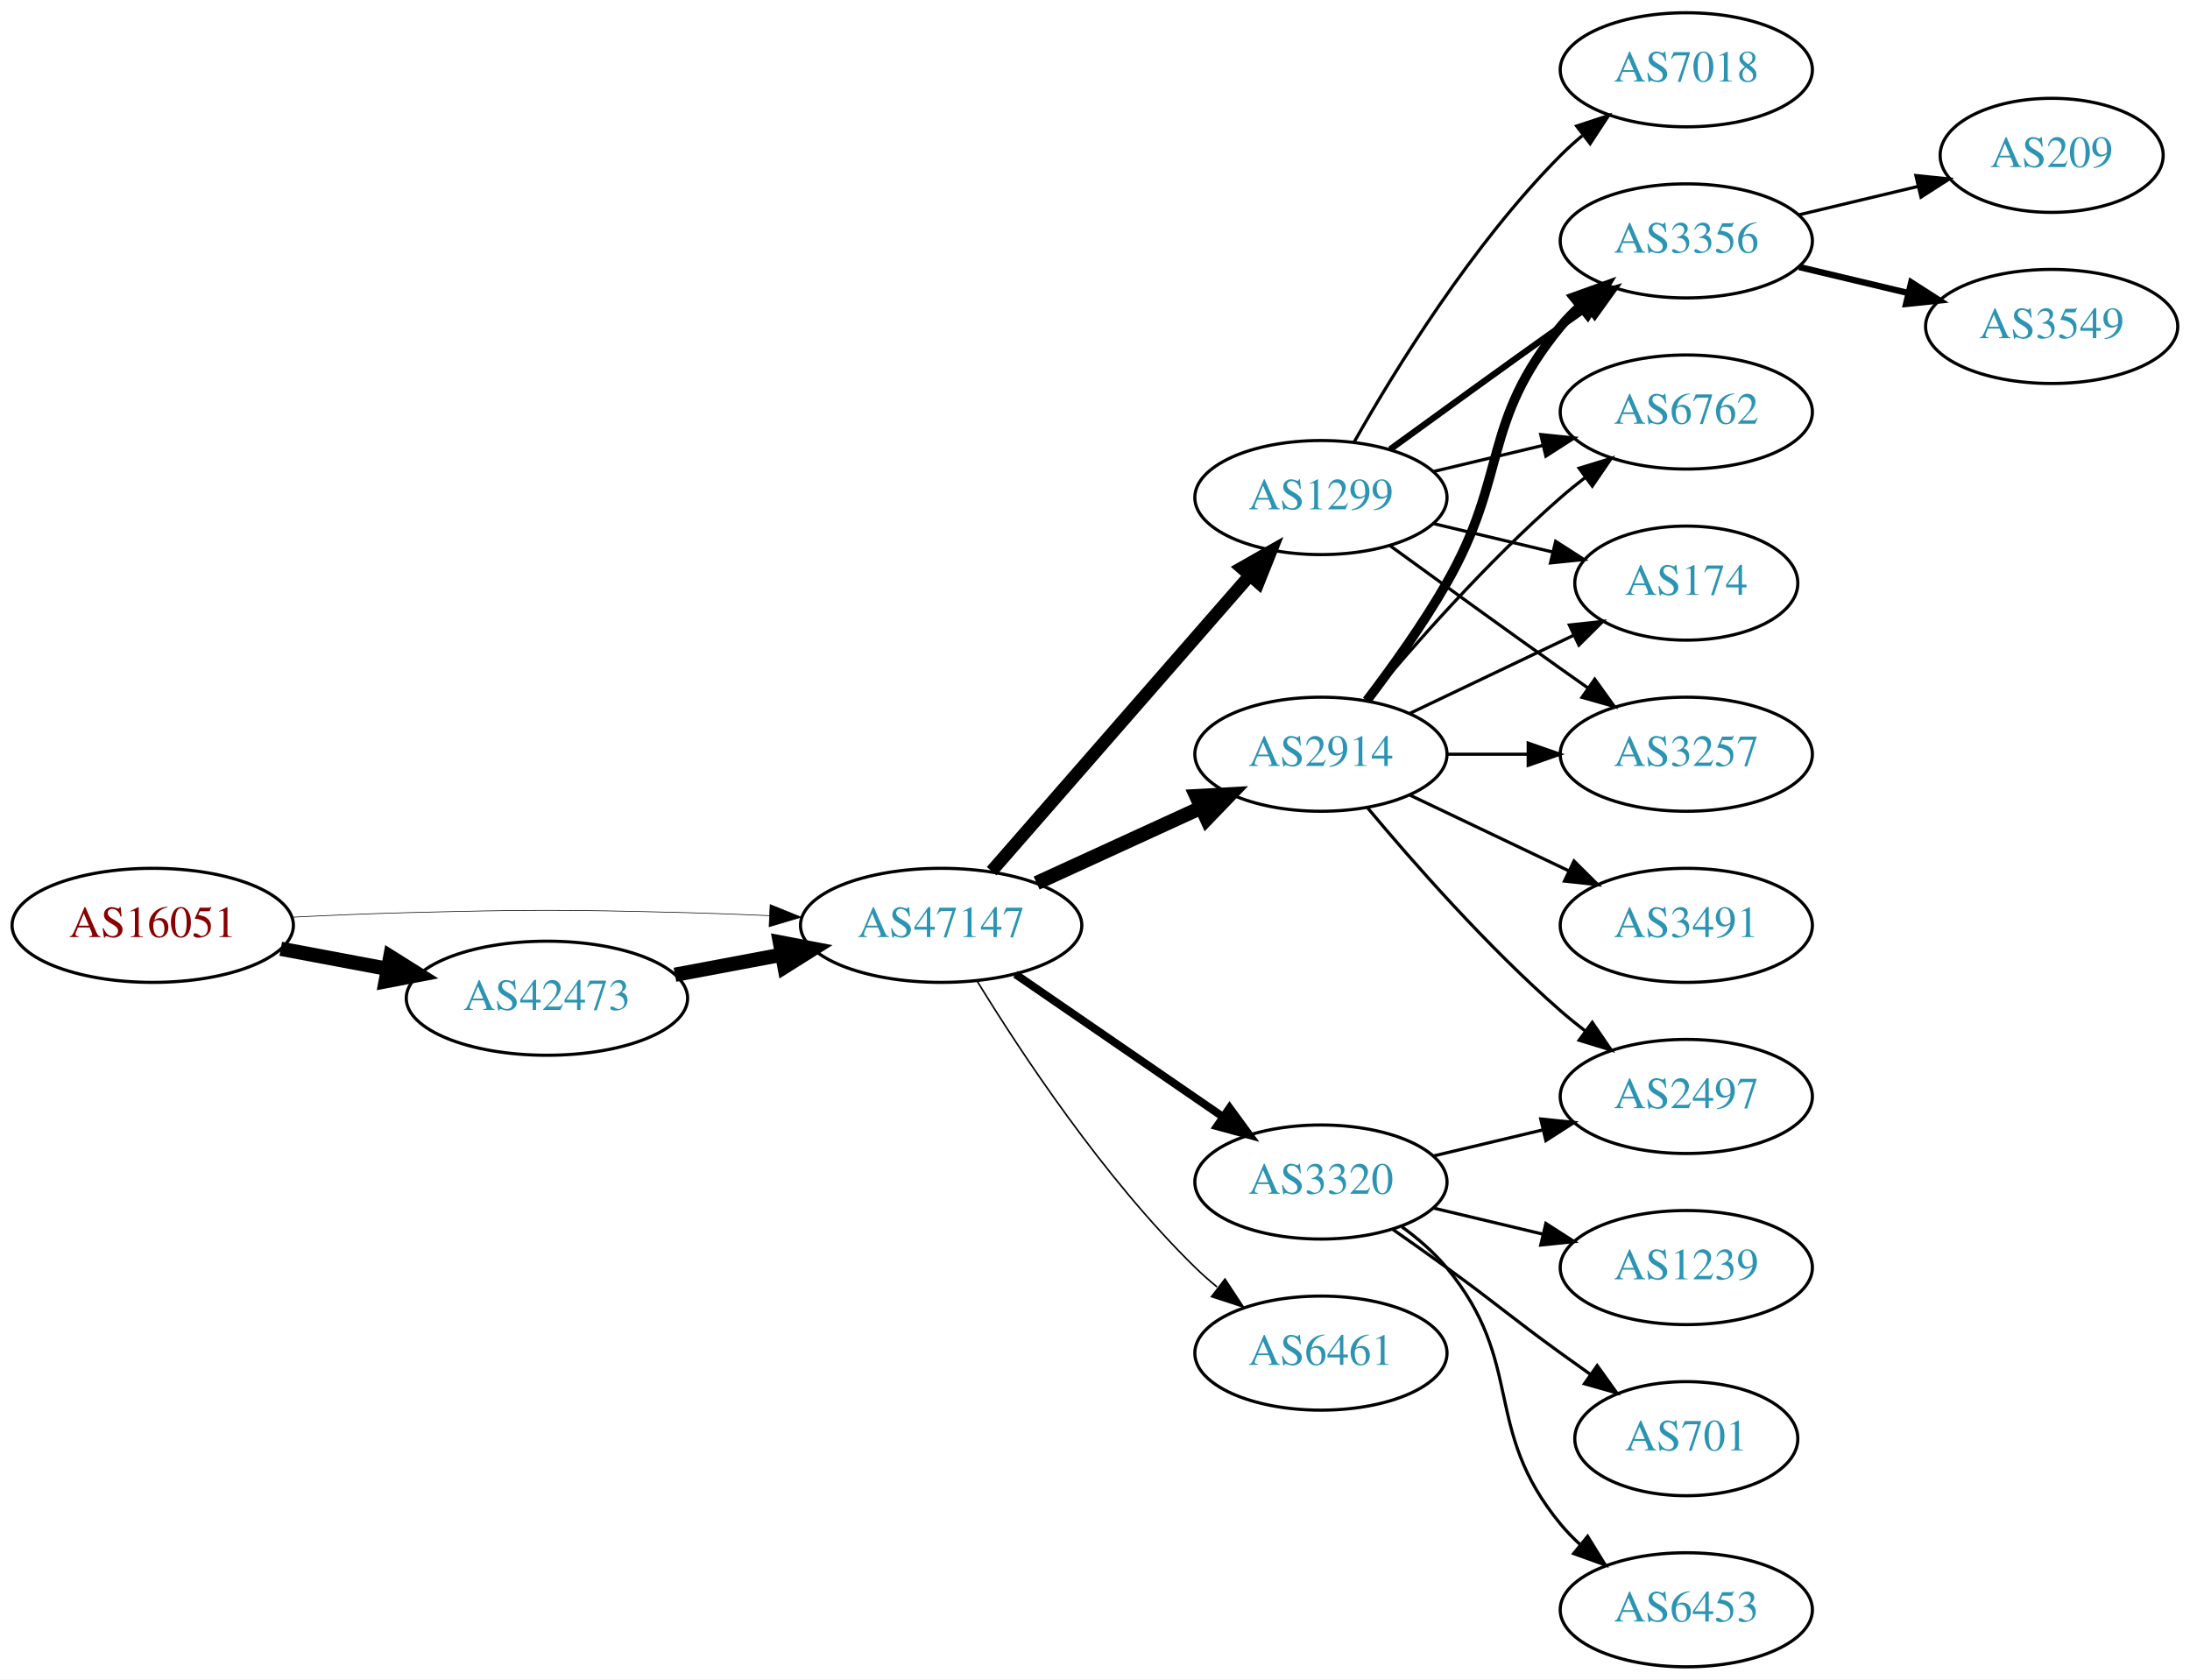
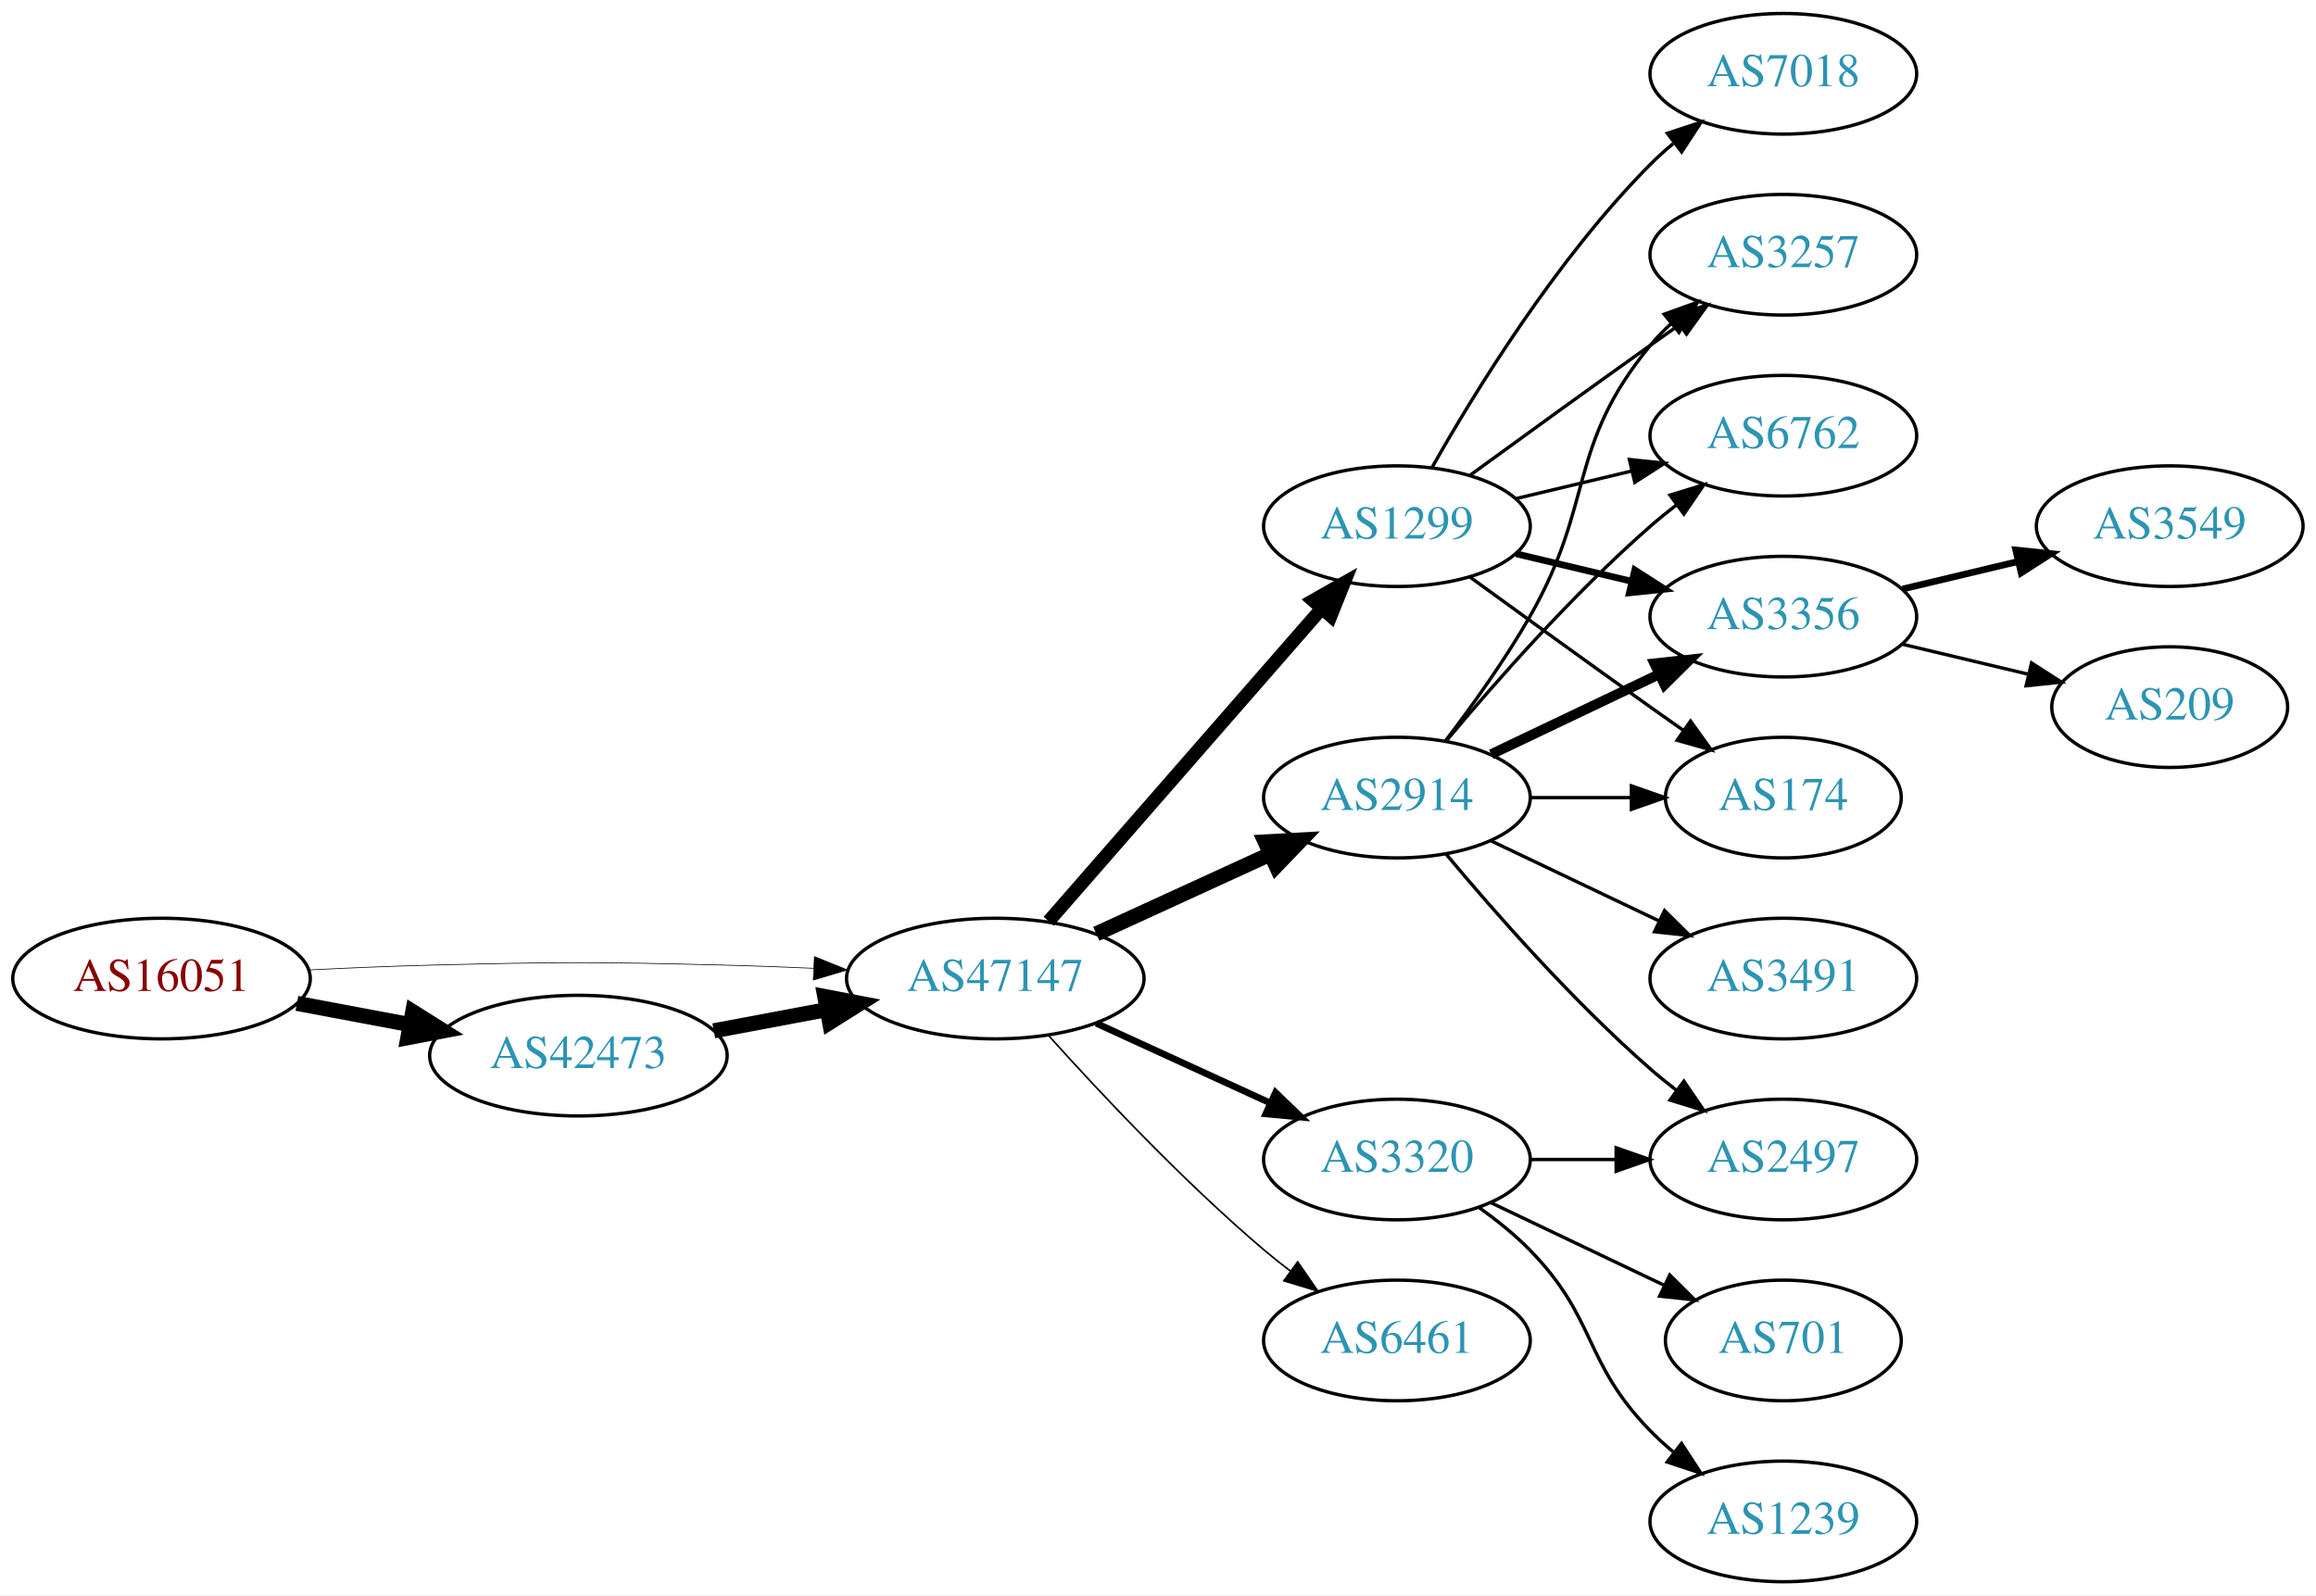
- <svg xmlns="http://www.w3.org/2000/svg" xmlns:xlink="http://www.w3.org/1999/xlink" width="691pt" height="530pt" viewBox="0.00 0.00 691.06 530.00">
-   <g id="graph0" class="graph" transform="scale(1 1) rotate(0) translate(4 526)">
-     <polygon fill="white" stroke="none" points="-4,4 -4,-526 687.055,-526 687.055,4 -4,4" />
+ <svg xmlns="http://www.w3.org/2000/svg" xmlns:xlink="http://www.w3.org/1999/xlink" width="691pt" height="476pt" viewBox="0.00 0.00 691.06 476.00">
+   <g id="graph0" class="graph" transform="scale(1 1) rotate(0) translate(4 472)">
+     <polygon fill="white" stroke="none" points="-4,4 -4,-472 687.055,-472 687.055,4 -4,4" />
    <g id="node1" class="node">
      <g id="a_node1">
        <a xlink:href="/asn/16051" xlink:title="AS16051 ~ Net Professionals GmbH [AT]">
-           <ellipse fill="#ffffff" stroke="black" cx="44.196" cy="-234" rx="44.393" ry="18" />
-           <text text-anchor="middle" x="44.196" y="-230.3" font-family="Times,serif" font-size="14.00" fill="#880000">AS16051</text>
+           <ellipse fill="#ffffff" stroke="black" cx="44.196" cy="-180" rx="44.393" ry="18" />
+           <text text-anchor="middle" x="44.196" y="-176.3" font-family="Times,serif" font-size="14.00" fill="#880000">AS16051</text>
        </a>
      </g>
    </g>
    <g id="node2" class="node">
      <g id="a_node2">
        <a xlink:href="/asn/42473" xlink:title="AS42473 ~ ANEXIA Internetdienstleistungs GmbH [AT]">
-           <ellipse fill="#ffffff" stroke="black" cx="168.588" cy="-211" rx="44.393" ry="18" />
-           <text text-anchor="middle" x="168.588" y="-207.3" font-family="Times,serif" font-size="14.00" fill="#2c94b3">AS42473</text>
+           <ellipse fill="#ffffff" stroke="black" cx="168.588" cy="-157" rx="44.393" ry="18" />
+           <text text-anchor="middle" x="168.588" y="-153.3" font-family="Times,serif" font-size="14.00" fill="#2c94b3">AS42473</text>
        </a>
      </g>
    </g>
    <g id="edge1" class="edge">
-       <path fill="none" stroke="black" stroke-width="4.5" d="M84.595,-226.596C95.296,-224.585 107.019,-222.382 118.196,-220.282" />
-       <polygon fill="black" stroke="black" stroke-width="4.5" points="119.162,-224.107 128.263,-218.39 117.707,-216.367 119.162,-224.107" />
+       <path fill="none" stroke="black" stroke-width="4.5" d="M84.595,-172.596C95.296,-170.585 107.019,-168.382 118.196,-166.282" />
+       <polygon fill="black" stroke="black" stroke-width="4.5" points="119.162,-170.107 128.263,-164.39 117.707,-162.367 119.162,-170.107" />
    </g>
    <g id="node3" class="node">
      <g id="a_node3">
        <a xlink:href="/asn/47147" xlink:title="AS47147 ~ ANEXIA Internetdienstleistungs GmbH [AT]">
-           <ellipse fill="#ffffff" stroke="black" cx="292.98" cy="-234" rx="44.393" ry="18" />
-           <text text-anchor="middle" x="292.98" y="-230.3" font-family="Times,serif" font-size="14.00" fill="#2c94b3">AS47147</text>
+           <ellipse fill="#ffffff" stroke="black" cx="292.98" cy="-180" rx="44.393" ry="18" />
+           <text text-anchor="middle" x="292.98" y="-176.3" font-family="Times,serif" font-size="14.00" fill="#2c94b3">AS47147</text>
        </a>
      </g>
    </g>
    <g id="edge2" class="edge">
-       <path fill="none" stroke="black" stroke-width="0.205" d="M88.339,-236.575C100.033,-237.165 112.694,-237.705 124.392,-238 163.665,-238.991 173.511,-238.991 212.784,-238 221.192,-237.788 230.098,-237.449 238.784,-237.056" />
-       <polygon fill="black" stroke="black" stroke-width="0.205" points="239.017,-240.549 248.838,-236.575 238.682,-233.557 239.017,-240.549" />
+       <path fill="none" stroke="black" stroke-width="0.214" d="M88.339,-182.575C100.033,-183.165 112.694,-183.705 124.392,-184 163.665,-184.991 173.511,-184.991 212.784,-184 221.192,-183.788 230.098,-183.449 238.784,-183.056" />
+       <polygon fill="black" stroke="black" stroke-width="0.214" points="239.017,-186.549 248.838,-182.575 238.682,-179.557 239.017,-186.549" />
    </g>
    <g id="edge3" class="edge">
-       <path fill="none" stroke="black" stroke-width="4.5" d="M208.988,-218.404C219.688,-220.415 231.411,-222.618 242.589,-224.718" />
-       <polygon fill="black" stroke="black" stroke-width="4.5" points="242.1,-228.633 252.655,-226.61 243.554,-220.893 242.1,-228.633" />
+       <path fill="none" stroke="black" stroke-width="4.5" d="M208.988,-164.404C219.688,-166.415 231.411,-168.618 242.589,-170.718" />
+       <polygon fill="black" stroke="black" stroke-width="4.5" points="242.1,-174.633 252.655,-172.61 243.554,-166.893 242.1,-174.633" />
    </g>
    <g id="node4" class="node">
      <g id="a_node4">
-         <a xlink:href="/asn/2914" xlink:title="AS2914 ~ NTT America, Inc. [US]">
-           <ellipse fill="#ffffff" stroke="black" cx="412.823" cy="-288" rx="39.794" ry="18" />
-           <text text-anchor="middle" x="412.823" y="-284.3" font-family="Times,serif" font-size="14.00" fill="#2c94b3">AS2914</text>
+         <a xlink:href="/asn/1299" xlink:title="AS1299 ~ Telia Carrier [EU]">
+           <ellipse fill="#ffffff" stroke="black" cx="412.823" cy="-315" rx="39.794" ry="18" />
+           <text text-anchor="middle" x="412.823" y="-311.3" font-family="Times,serif" font-size="14.00" fill="#2c94b3">AS1299</text>
        </a>
      </g>
    </g>
    <g id="edge4" class="edge">
-       <path fill="none" stroke="black" stroke-width="4.5" d="M323.11,-247.348C338.721,-254.502 358.119,-263.391 374.791,-271.03" />
-       <polygon fill="black" stroke="black" stroke-width="4.5" points="373.512,-274.775 384.243,-275.362 376.792,-267.616 373.512,-274.775" />
+       <path fill="none" stroke="black" stroke-width="4" d="M308.905,-197.098C329.448,-220.631 366.567,-263.155 390.164,-290.187" />
+       <polygon fill="black" stroke="black" stroke-width="4" points="387.806,-292.809 397.019,-298.041 393.08,-288.206 387.806,-292.809" />
    </g>
    <g id="node5" class="node">
      <g id="a_node5">
-         <a xlink:href="/asn/3320" xlink:title="AS3320 ~ DTAG [DE]">
-           <ellipse fill="#ffffff" stroke="black" cx="412.823" cy="-153" rx="39.794" ry="18" />
-           <text text-anchor="middle" x="412.823" y="-149.3" font-family="Times,serif" font-size="14.00" fill="#2c94b3">AS3320</text>
+         <a xlink:href="/asn/2914" xlink:title="AS2914 ~ NTT America, Inc. [US]">
+           <ellipse fill="#ffffff" stroke="black" cx="412.823" cy="-234" rx="39.794" ry="18" />
+           <text text-anchor="middle" x="412.823" y="-230.3" font-family="Times,serif" font-size="14.00" fill="#2c94b3">AS2914</text>
        </a>
      </g>
    </g>
    <g id="edge5" class="edge">
-       <path fill="none" stroke="black" stroke-width="2.5" d="M316.423,-218.574C335.004,-205.802 361.565,-187.545 381.945,-173.537" />
-       <polygon fill="black" stroke="black" stroke-width="2.5" points="384.001,-176.371 390.259,-167.822 380.036,-170.602 384.001,-176.371" />
+       <path fill="none" stroke="black" stroke-width="4.5" d="M323.11,-193.348C338.721,-200.502 358.119,-209.391 374.791,-217.03" />
+       <polygon fill="black" stroke="black" stroke-width="4.5" points="373.512,-220.775 384.243,-221.362 376.792,-213.616 373.512,-220.775" />
    </g>
    <g id="node6" class="node">
      <g id="a_node6">
-         <a xlink:href="/asn/1299" xlink:title="AS1299 ~ Telia Carrier [EU]">
-           <ellipse fill="#ffffff" stroke="black" cx="412.823" cy="-369" rx="39.794" ry="18" />
-           <text text-anchor="middle" x="412.823" y="-365.3" font-family="Times,serif" font-size="14.00" fill="#2c94b3">AS1299</text>
+         <a xlink:href="/asn/3320" xlink:title="AS3320 ~ DTAG [DE]">
+           <ellipse fill="#ffffff" stroke="black" cx="412.823" cy="-126" rx="39.794" ry="18" />
+           <text text-anchor="middle" x="412.823" y="-122.3" font-family="Times,serif" font-size="14.00" fill="#2c94b3">AS3320</text>
        </a>
      </g>
    </g>
    <g id="edge6" class="edge">
-       <path fill="none" stroke="black" stroke-width="4" d="M308.905,-251.098C329.448,-274.631 366.567,-317.155 390.164,-344.187" />
-       <polygon fill="black" stroke="black" stroke-width="4" points="387.806,-346.809 397.019,-352.041 393.08,-342.206 387.806,-346.809" />
+       <path fill="none" stroke="black" stroke-width="2" d="M323.11,-166.652C338.721,-159.498 358.119,-150.609 374.791,-142.97" />
+       <polygon fill="black" stroke="black" stroke-width="2" points="376.61,-145.986 384.243,-138.638 373.694,-139.622 376.61,-145.986" />
    </g>
    <g id="node7" class="node">
      <g id="a_node7">
        <a xlink:href="/asn/6461" xlink:title="AS6461 ~ Zayo Bandwidth [US]">
-           <ellipse fill="#ffffff" stroke="black" cx="412.823" cy="-99" rx="39.794" ry="18" />
-           <text text-anchor="middle" x="412.823" y="-95.3" font-family="Times,serif" font-size="14.00" fill="#2c94b3">AS6461</text>
+           <ellipse fill="#ffffff" stroke="black" cx="412.823" cy="-72" rx="39.794" ry="18" />
+           <text text-anchor="middle" x="412.823" y="-68.3" font-family="Times,serif" font-size="14.00" fill="#2c94b3">AS6461</text>
        </a>
      </g>
    </g>
    <g id="edge7" class="edge">
-       <path fill="none" stroke="black" stroke-width="0.5" d="M304.246,-216.56C318.055,-194.009 344.243,-154.278 373.176,-126 375.317,-123.908 377.634,-121.863 380.034,-119.894" />
-       <polygon fill="black" stroke="black" stroke-width="0.5" points="382.544,-122.382 388.375,-113.536 378.301,-116.815 382.544,-122.382" />
+       <path fill="none" stroke="black" stroke-width="0.5" d="M308.913,-162.956C324.239,-145.903 349.175,-119.35 373.176,-99 375.674,-96.883 378.334,-94.768 381.045,-92.707" />
+       <polygon fill="black" stroke="black" stroke-width="0.5" points="383.212,-95.459 389.222,-86.734 379.082,-89.806 383.212,-95.459" />
    </g>
    <g id="node8" class="node">
      <g id="a_node8">
-         <a xlink:href="/asn/3356" xlink:title="AS3356 ~ Level 3 Parent, LLC [US]">
-           <ellipse fill="#ffffff" stroke="black" cx="528.116" cy="-450" rx="39.794" ry="18" />
-           <text text-anchor="middle" x="528.116" y="-446.3" font-family="Times,serif" font-size="14.00" fill="#2c94b3">AS3356</text>
+         <a xlink:href="/asn/6762" xlink:title="AS6762 ~ TELECOM ITALIA SPARKLE S.p.A. [IT]">
+           <ellipse fill="#ffffff" stroke="black" cx="528.116" cy="-342" rx="39.794" ry="18" />
+           <text text-anchor="middle" x="528.116" y="-338.3" font-family="Times,serif" font-size="14.00" fill="#2c94b3">AS6762</text>
        </a>
      </g>
    </g>
    <g id="edge8" class="edge">
-       <path fill="none" stroke="black" stroke-width="3" d="M427.284,-304.913C435.177,-315.27 445.027,-328.992 452.469,-342 472.034,-376.194 463.405,-392.606 488.469,-423 490.325,-425.25 492.412,-427.396 494.631,-429.424" />
-       <polygon fill="black" stroke="black" stroke-width="3" points="492.566,-432.256 502.535,-435.844 496.979,-426.823 492.566,-432.256" />
+       <path fill="none" stroke="black" d="M448.43,-323.248C459.301,-325.838 471.456,-328.735 482.898,-331.462" />
+       <polygon fill="black" stroke="black" points="482.182,-334.889 492.721,-333.803 483.804,-328.08 482.182,-334.889" />
    </g>
    <g id="node9" class="node">
      <g id="a_node9">
-         <a xlink:href="/asn/3491" xlink:title="AS3491 ~ PCCW Global, Inc. [US]">
-           <ellipse fill="#ffffff" stroke="black" cx="528.116" cy="-234" rx="39.794" ry="18" />
-           <text text-anchor="middle" x="528.116" y="-230.3" font-family="Times,serif" font-size="14.00" fill="#2c94b3">AS3491</text>
+         <a xlink:href="/asn/7018" xlink:title="AS7018 ~ AT&amp;T Services, Inc. [US]">
+           <ellipse fill="#ffffff" stroke="black" cx="528.116" cy="-450" rx="39.794" ry="18" />
+           <text text-anchor="middle" x="528.116" y="-446.3" font-family="Times,serif" font-size="14.00" fill="#2c94b3">AS7018</text>
        </a>
      </g>
    </g>
    <g id="edge9" class="edge">
-       <path fill="none" stroke="black" d="M440.959,-275.066C455.953,-267.919 474.774,-258.948 490.998,-251.215" />
-       <polygon fill="black" stroke="black" points="492.68,-254.291 500.201,-246.829 489.668,-247.972 492.68,-254.291" />
+       <path fill="none" stroke="black" d="M423.283,-332.49C436.065,-355.096 460.497,-394.886 488.469,-423 490.58,-425.121 492.876,-427.188 495.262,-429.171" />
+       <polygon fill="black" stroke="black" points="493.514,-432.242 503.577,-435.556 497.777,-426.69 493.514,-432.242" />
    </g>
    <g id="node10" class="node">
      <g id="a_node10">
-         <a xlink:href="/asn/6762" xlink:title="AS6762 ~ TELECOM ITALIA SPARKLE S.p.A. [IT]">
-           <ellipse fill="#ffffff" stroke="black" cx="528.116" cy="-396" rx="39.794" ry="18" />
-           <text text-anchor="middle" x="528.116" y="-392.3" font-family="Times,serif" font-size="14.00" fill="#2c94b3">AS6762</text>
+         <a xlink:href="/asn/3356" xlink:title="AS3356 ~ Level 3 Parent, LLC [US]">
+           <ellipse fill="#ffffff" stroke="black" cx="528.116" cy="-288" rx="39.794" ry="18" />
+           <text text-anchor="middle" x="528.116" y="-284.3" font-family="Times,serif" font-size="14.00" fill="#2c94b3">AS3356</text>
        </a>
      </g>
    </g>
    <g id="edge10" class="edge">
-       <path fill="none" stroke="black" d="M427.453,-304.817C441.736,-321.929 465.282,-348.745 488.469,-369 490.935,-371.154 493.574,-373.294 496.271,-375.372" />
-       <polygon fill="black" stroke="black" points="494.296,-378.264 504.425,-381.37 498.444,-372.625 494.296,-378.264" />
+       <path fill="none" stroke="black" stroke-width="2" d="M448.43,-306.752C459.301,-304.162 471.456,-301.265 482.898,-298.538" />
+       <polygon fill="black" stroke="black" stroke-width="2" points="483.804,-301.92 492.721,-296.197 482.182,-295.111 483.804,-301.92" />
    </g>
    <g id="node11" class="node">
      <g id="a_node11">
        <a xlink:href="/asn/174" xlink:title="AS174 ~ Cogent Communications [US]">
-           <ellipse fill="#ffffff" stroke="black" cx="528.116" cy="-342" rx="35.194" ry="18" />
-           <text text-anchor="middle" x="528.116" y="-338.3" font-family="Times,serif" font-size="14.00" fill="#2c94b3">AS174</text>
+           <ellipse fill="#ffffff" stroke="black" cx="528.116" cy="-234" rx="35.194" ry="18" />
+           <text text-anchor="middle" x="528.116" y="-230.3" font-family="Times,serif" font-size="14.00" fill="#2c94b3">AS174</text>
        </a>
      </g>
    </g>
    <g id="edge11" class="edge">
-       <path fill="none" stroke="black" d="M440.959,-300.934C456.391,-308.29 475.877,-317.577 492.412,-325.459" />
-       <polygon fill="black" stroke="black" points="491.221,-328.768 501.754,-329.911 494.232,-322.449 491.221,-328.768" />
+       <path fill="none" stroke="black" d="M434.671,-299.778C449.605,-288.909 470.219,-273.975 488.469,-261 491.68,-258.718 495.049,-256.339 498.403,-253.982" />
+       <polygon fill="black" stroke="black" points="500.432,-256.834 506.614,-248.23 496.415,-251.101 500.432,-256.834" />
    </g>
    <g id="node12" class="node">
      <g id="a_node12">
-         <a xlink:href="/asn/2497" xlink:title="AS2497 ~ Internet Initiative Japan Inc. [JP]">
-           <ellipse fill="#ffffff" stroke="black" cx="528.116" cy="-180" rx="39.794" ry="18" />
-           <text text-anchor="middle" x="528.116" y="-176.3" font-family="Times,serif" font-size="14.00" fill="#2c94b3">AS2497</text>
+         <a xlink:href="/asn/3257" xlink:title="AS3257 ~ GTT [DE]">
+           <ellipse fill="#ffffff" stroke="black" cx="528.116" cy="-396" rx="39.794" ry="18" />
+           <text text-anchor="middle" x="528.116" y="-392.3" font-family="Times,serif" font-size="14.00" fill="#2c94b3">AS3257</text>
        </a>
      </g>
    </g>
    <g id="edge12" class="edge">
-       <path fill="none" stroke="black" d="M427.453,-271.183C441.736,-254.071 465.282,-227.255 488.469,-207 490.935,-204.846 493.574,-202.706 496.271,-200.628" />
-       <polygon fill="black" stroke="black" points="498.444,-203.375 504.425,-194.63 494.296,-197.736 498.444,-203.375" />
+       <path fill="none" stroke="black" d="M434.671,-330.222C449.605,-341.091 470.219,-356.025 488.469,-369 491.29,-371.005 494.233,-373.085 497.181,-375.159" />
+       <polygon fill="black" stroke="black" points="495.208,-378.05 505.406,-380.926 499.227,-372.319 495.208,-378.05" />
+     </g>
+     <g id="edge15" class="edge">
+       <path fill="none" stroke="black" d="M427.453,-250.817C441.736,-267.929 465.282,-294.745 488.469,-315 490.935,-317.154 493.574,-319.294 496.271,-321.372" />
+       <polygon fill="black" stroke="black" points="494.296,-324.264 504.425,-327.37 498.444,-318.625 494.296,-324.264" />
+     </g>
+     <g id="edge14" class="edge">
+       <path fill="none" stroke="black" stroke-width="3" d="M440.959,-246.934C455.953,-254.081 474.774,-263.052 490.998,-270.785" />
+       <polygon fill="black" stroke="black" stroke-width="3" points="489.668,-274.028 500.201,-275.171 492.68,-267.709 489.668,-274.028" />
+     </g>
+     <g id="edge17" class="edge">
+       <path fill="none" stroke="black" d="M452.495,-234C462.201,-234 472.691,-234 482.654,-234" />
+       <polygon fill="black" stroke="black" points="482.79,-237.5 492.79,-234 482.79,-230.5 482.79,-237.5" />
+     </g>
+     <g id="edge18" class="edge">
+       <path fill="none" stroke="black" d="M427.284,-250.913C435.177,-261.27 445.027,-274.992 452.469,-288 472.034,-322.194 463.405,-338.606 488.469,-369 490.325,-371.25 492.412,-373.396 494.631,-375.424" />
+       <polygon fill="black" stroke="black" points="492.566,-378.256 502.535,-381.844 496.979,-372.823 492.566,-378.256" />
    </g>
    <g id="node13" class="node">
      <g id="a_node13">
-         <a xlink:href="/asn/3257" xlink:title="AS3257 ~ GTT [DE]">
-           <ellipse fill="#ffffff" stroke="black" cx="528.116" cy="-288" rx="39.794" ry="18" />
-           <text text-anchor="middle" x="528.116" y="-284.3" font-family="Times,serif" font-size="14.00" fill="#2c94b3">AS3257</text>
+         <a xlink:href="/asn/3491" xlink:title="AS3491 ~ PCCW Global, Inc. [US]">
+           <ellipse fill="#ffffff" stroke="black" cx="528.116" cy="-180" rx="39.794" ry="18" />
+           <text text-anchor="middle" x="528.116" y="-176.3" font-family="Times,serif" font-size="14.00" fill="#2c94b3">AS3491</text>
        </a>
      </g>
    </g>
    <g id="edge13" class="edge">
-       <path fill="none" stroke="black" d="M452.495,-288C460.698,-288 469.462,-288 477.994,-288" />
-       <polygon fill="black" stroke="black" points="478.233,-291.5 488.233,-288 478.233,-284.5 478.233,-291.5" />
-     </g>
-     <g id="edge16" class="edge">
-       <path fill="none" stroke="black" d="M448.43,-161.248C459.301,-163.838 471.456,-166.735 482.898,-169.462" />
-       <polygon fill="black" stroke="black" points="482.182,-172.889 492.721,-171.803 483.804,-166.08 482.182,-172.889" />
+       <path fill="none" stroke="black" d="M440.959,-221.066C455.953,-213.919 474.774,-204.948 490.998,-197.215" />
+       <polygon fill="black" stroke="black" points="492.68,-200.291 500.201,-192.829 489.668,-193.972 492.68,-200.291" />
    </g>
    <g id="node14" class="node">
      <g id="a_node14">
+         <a xlink:href="/asn/2497" xlink:title="AS2497 ~ Internet Initiative Japan Inc. [JP]">
+           <ellipse fill="#ffffff" stroke="black" cx="528.116" cy="-126" rx="39.794" ry="18" />
+           <text text-anchor="middle" x="528.116" y="-122.3" font-family="Times,serif" font-size="14.00" fill="#2c94b3">AS2497</text>
+         </a>
+       </g>
+     </g>
+     <g id="edge16" class="edge">
+       <path fill="none" stroke="black" d="M427.453,-217.183C441.736,-200.071 465.282,-173.255 488.469,-153 490.935,-150.846 493.574,-148.706 496.271,-146.628" />
+       <polygon fill="black" stroke="black" points="498.444,-149.375 504.425,-140.63 494.296,-143.736 498.444,-149.375" />
+     </g>
+     <g id="edge21" class="edge">
+       <path fill="none" stroke="black" d="M452.495,-126C460.698,-126 469.462,-126 477.994,-126" />
+       <polygon fill="black" stroke="black" points="478.233,-129.5 488.233,-126 478.233,-122.5 478.233,-129.5" />
+     </g>
+     <g id="node17" class="node">
+       <g id="a_node17">
        <a xlink:href="/asn/1239" xlink:title="AS1239 ~ Sprint [US]">
-           <ellipse fill="#ffffff" stroke="black" cx="528.116" cy="-126" rx="39.794" ry="18" />
-           <text text-anchor="middle" x="528.116" y="-122.3" font-family="Times,serif" font-size="14.00" fill="#2c94b3">AS1239</text>
-         </a>
-       </g>
-     </g>
-     <g id="edge14" class="edge">
-       <path fill="none" stroke="black" d="M448.43,-144.752C459.301,-142.162 471.456,-139.265 482.898,-136.538" />
-       <polygon fill="black" stroke="black" points="483.804,-139.92 492.721,-134.197 482.182,-133.111 483.804,-139.92" />
-     </g>
-     <g id="node15" class="node">
-       <g id="a_node15">
+           <ellipse fill="#ffffff" stroke="black" cx="528.116" cy="-18" rx="39.794" ry="18" />
+           <text text-anchor="middle" x="528.116" y="-14.3" font-family="Times,serif" font-size="14.00" fill="#2c94b3">AS1239</text>
+         </a>
+       </g>
+     </g>
+     <g id="edge22" class="edge">
+       <path fill="none" stroke="black" d="M437.417,-111.611C442.673,-107.852 448.005,-103.563 452.469,-99 472.642,-78.383 468.297,-65.617 488.469,-45 490.562,-42.861 492.846,-40.782 495.222,-38.79" />
+       <polygon fill="black" stroke="black" points="497.741,-41.268 503.522,-32.389 493.466,-35.725 497.741,-41.268" />
+     </g>
+     <g id="node18" class="node">
+       <g id="a_node18">
        <a xlink:href="/asn/701" xlink:title="AS701 ~ UUNET [US]">
          <ellipse fill="#ffffff" stroke="black" cx="528.116" cy="-72" rx="35.194" ry="18" />
          <text text-anchor="middle" x="528.116" y="-68.3" font-family="Times,serif" font-size="14.00" fill="#2c94b3">AS701</text>
        </a>
      </g>
    </g>
-     <g id="edge15" class="edge">
-       <path fill="none" stroke="black" d="M435.58,-137.991C441.114,-134.121 447.033,-129.936 452.469,-126 468.669,-114.271 472.27,-110.729 488.469,-99 491.498,-96.807 494.677,-94.537 497.856,-92.287" />
-       <polygon fill="black" stroke="black" points="499.998,-95.059 506.166,-86.445 495.972,-89.333 499.998,-95.059" />
+     <g id="edge23" class="edge">
+       <path fill="none" stroke="black" d="M440.959,-113.066C456.391,-105.71 475.877,-96.423 492.412,-88.541" />
+       <polygon fill="black" stroke="black" points="494.232,-91.551 501.754,-84.089 491.221,-85.232 494.232,-91.551" />
+     </g>
+     <g id="node15" class="node">
+       <g id="a_node15">
+         <a xlink:href="/asn/3549" xlink:title="AS3549 ~ Level 3 Parent, LLC [US]">
+           <ellipse fill="#ffffff" stroke="black" cx="643.409" cy="-315" rx="39.794" ry="18" />
+           <text text-anchor="middle" x="643.409" y="-311.3" font-family="Times,serif" font-size="14.00" fill="#2c94b3">AS3549</text>
+         </a>
+       </g>
+     </g>
+     <g id="edge19" class="edge">
+       <path fill="none" stroke="black" stroke-width="2" d="M563.723,-296.248C574.594,-298.838 586.749,-301.735 598.191,-304.462" />
+       <polygon fill="black" stroke="black" stroke-width="2" points="597.475,-307.889 608.014,-306.803 599.097,-301.08 597.475,-307.889" />
    </g>
    <g id="node16" class="node">
      <g id="a_node16">
-         <a xlink:href="/asn/6453" xlink:title="AS6453 ~ TATA COMMUNICATIONS (AMERICA) INC [US]">
-           <ellipse fill="#ffffff" stroke="black" cx="528.116" cy="-18" rx="39.794" ry="18" />
-           <text text-anchor="middle" x="528.116" y="-14.3" font-family="Times,serif" font-size="14.00" fill="#2c94b3">AS6453</text>
-         </a>
-       </g>
-     </g>
-     <g id="edge17" class="edge">
-       <path fill="none" stroke="black" d="M438.404,-138.844C443.498,-135.128 448.512,-130.799 452.469,-126 477.534,-95.606 463.405,-75.394 488.469,-45 490.325,-42.751 492.412,-40.604 494.631,-38.576" />
-       <polygon fill="black" stroke="black" points="496.979,-41.178 502.535,-32.156 492.566,-35.744 496.979,-41.178" />
+         <a xlink:href="/asn/209" xlink:title="AS209 ~ CenturyLink Communications, LLC [US]">
+           <ellipse fill="#ffffff" stroke="black" cx="643.409" cy="-261" rx="35.194" ry="18" />
+           <text text-anchor="middle" x="643.409" y="-257.3" font-family="Times,serif" font-size="14.00" fill="#2c94b3">AS209</text>
+         </a>
+       </g>
    </g>
    <g id="edge20" class="edge">
-       <path fill="none" stroke="black" stroke-width="2" d="M434.671,-384.222C449.605,-395.091 470.219,-410.025 488.469,-423 491.29,-425.005 494.233,-427.085 497.181,-429.159" />
-       <polygon fill="black" stroke="black" stroke-width="2" points="495.208,-432.05 505.406,-434.926 499.227,-426.319 495.208,-432.05" />
-     </g>
-     <g id="edge22" class="edge">
-       <path fill="none" stroke="black" d="M448.43,-377.248C459.301,-379.838 471.456,-382.735 482.898,-385.462" />
-       <polygon fill="black" stroke="black" points="482.182,-388.889 492.721,-387.803 483.804,-382.08 482.182,-388.889" />
-     </g>
-     <g id="edge18" class="edge">
-       <path fill="none" stroke="black" d="M448.43,-360.752C460.225,-357.942 473.529,-354.771 485.797,-351.847" />
-       <polygon fill="black" stroke="black" points="486.886,-355.186 495.802,-349.463 485.263,-348.376 486.886,-355.186" />
-     </g>
-     <g id="edge19" class="edge">
-       <path fill="none" stroke="black" d="M434.671,-353.778C449.605,-342.909 470.219,-327.975 488.469,-315 491.29,-312.995 494.233,-310.915 497.181,-308.841" />
-       <polygon fill="black" stroke="black" points="499.227,-311.681 505.406,-303.074 495.208,-305.95 499.227,-311.681" />
-     </g>
-     <g id="node17" class="node">
-       <g id="a_node17">
-         <a xlink:href="/asn/7018" xlink:title="AS7018 ~ AT&amp;T Services, Inc. [US]">
-           <ellipse fill="#ffffff" stroke="black" cx="528.116" cy="-504" rx="39.794" ry="18" />
-           <text text-anchor="middle" x="528.116" y="-500.3" font-family="Times,serif" font-size="14.00" fill="#2c94b3">AS7018</text>
-         </a>
-       </g>
-     </g>
-     <g id="edge21" class="edge">
-       <path fill="none" stroke="black" d="M423.283,-386.49C436.065,-409.096 460.497,-448.886 488.469,-477 490.58,-479.121 492.876,-481.188 495.262,-483.171" />
-       <polygon fill="black" stroke="black" points="493.514,-486.242 503.577,-489.556 497.777,-480.69 493.514,-486.242" />
-     </g>
-     <g id="node18" class="node">
-       <g id="a_node18">
-         <a xlink:href="/asn/209" xlink:title="AS209 ~ CenturyLink Communications, LLC [US]">
-           <ellipse fill="#ffffff" stroke="black" cx="643.409" cy="-477" rx="35.194" ry="18" />
-           <text text-anchor="middle" x="643.409" y="-473.3" font-family="Times,serif" font-size="14.00" fill="#2c94b3">AS209</text>
-         </a>
-       </g>
-     </g>
-     <g id="edge23" class="edge">
-       <path fill="none" stroke="black" d="M563.723,-458.248C575.518,-461.058 588.822,-464.229 601.09,-467.153" />
-       <polygon fill="black" stroke="black" points="600.556,-470.624 611.095,-469.537 602.179,-463.814 600.556,-470.624" />
-     </g>
-     <g id="node19" class="node">
-       <g id="a_node19">
-         <a xlink:href="/asn/3549" xlink:title="AS3549 ~ Level 3 Parent, LLC [US]">
-           <ellipse fill="#ffffff" stroke="black" cx="643.409" cy="-423" rx="39.794" ry="18" />
-           <text text-anchor="middle" x="643.409" y="-419.3" font-family="Times,serif" font-size="14.00" fill="#2c94b3">AS3549</text>
-         </a>
-       </g>
-     </g>
-     <g id="edge24" class="edge">
-       <path fill="none" stroke="black" stroke-width="2" d="M563.723,-441.752C574.594,-439.162 586.749,-436.265 598.191,-433.538" />
-       <polygon fill="black" stroke="black" stroke-width="2" points="599.097,-436.92 608.014,-431.197 597.475,-430.111 599.097,-436.92" />
+       <path fill="none" stroke="black" d="M563.723,-279.752C575.518,-276.942 588.822,-273.771 601.09,-270.847" />
+       <polygon fill="black" stroke="black" points="602.179,-274.186 611.095,-268.463 600.556,-267.376 602.179,-274.186" />
    </g>
  </g>
</svg>
